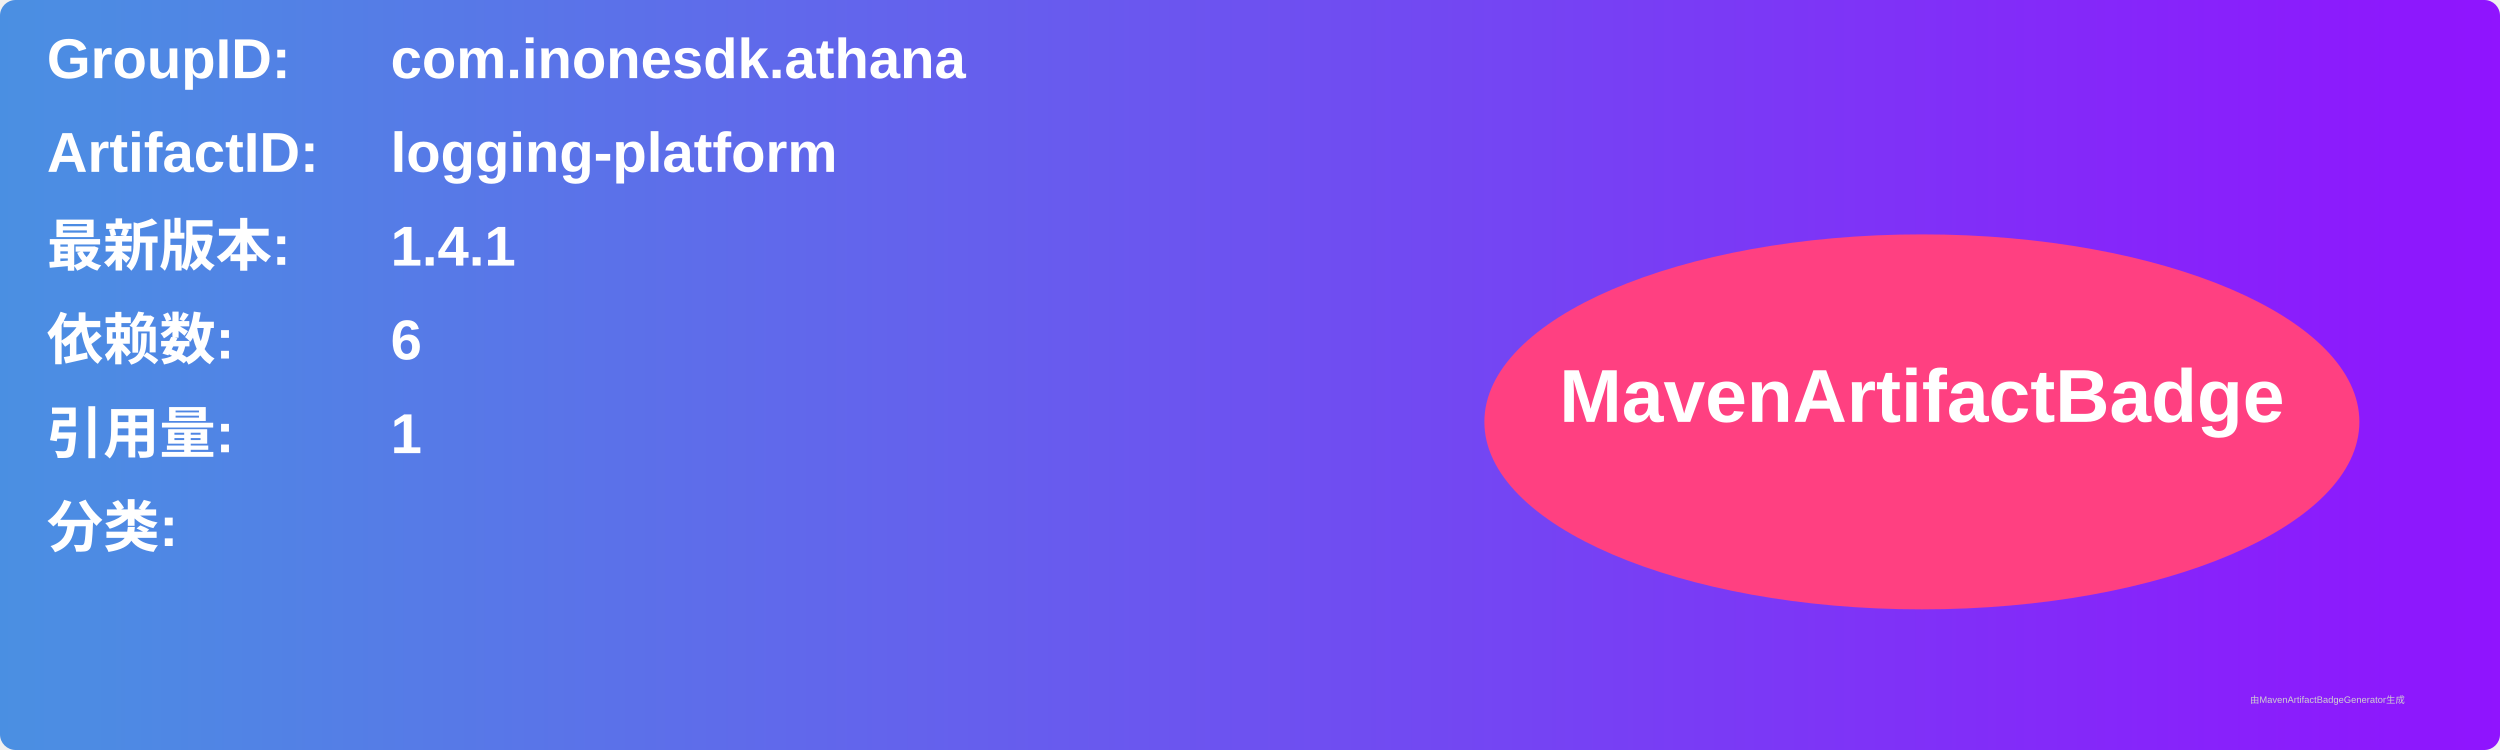
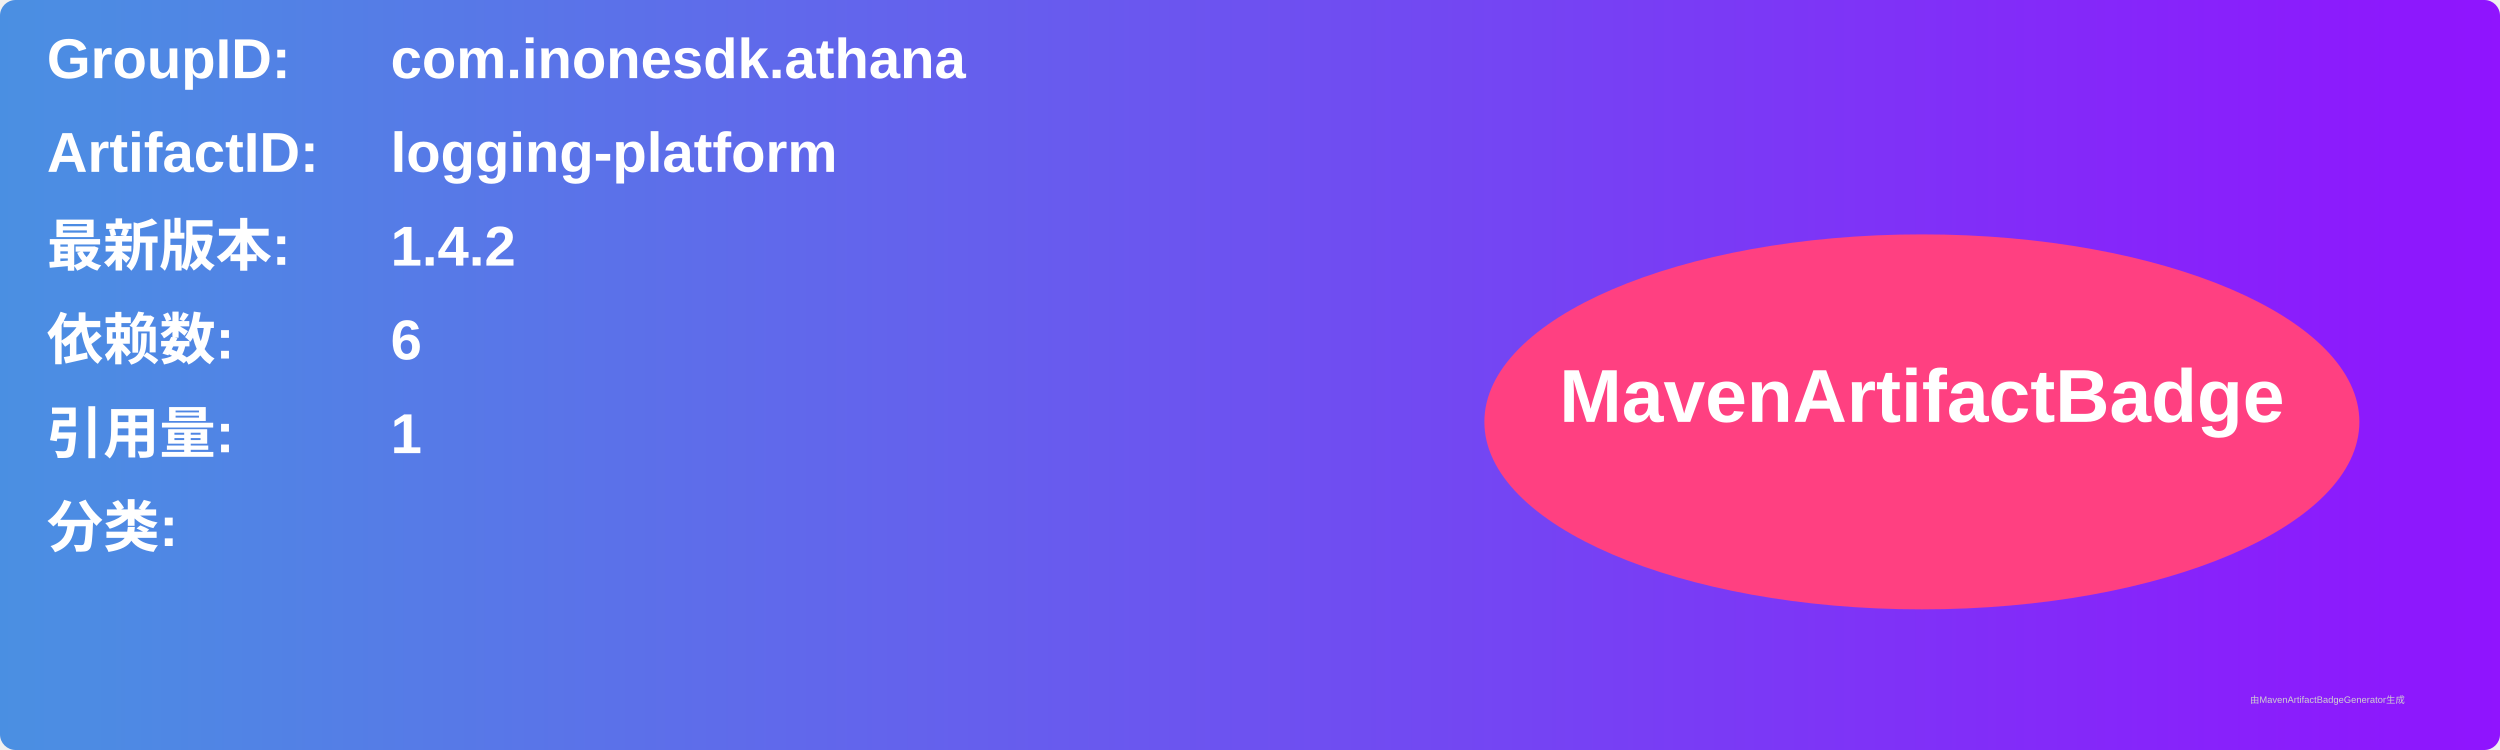
<svg xmlns="http://www.w3.org/2000/svg" width="800" height="240" viewBox="0 0 800 240">
  <linearGradient id="grad" x1="0%" y1="0%" x2="100%" y2="0%">
    <stop offset="0%" stop-color="#4a90e2" />
    <stop offset="100%" stop-color="#9013fe" />
  </linearGradient>
  <rect width="100%" height="100%" rx="5" ry="5" fill="url(#grad)" />
  <g transform="translate(15, 15)">
    <text x="0" y="10" font-family="Arial" font-size="18" fill="white" font-weight="bold" width="260">GroupID:</text>
    <text x="110" y="10" font-family="Arial" font-size="18" fill="white" font-weight="bold" width="460">com.inonesdk.athana</text>
    <text x="0" y="40" font-family="Arial" font-size="18" fill="white" font-weight="bold" width="260">ArtifactID:</text>
    <text x="110" y="40" font-family="Arial" font-size="18" fill="white" font-weight="bold" width="460">logging-platform</text>
    <text x="0" y="70" font-family="Arial" font-size="18" fill="white" font-weight="bold">最新版本:</text>
    <text x="110" y="70" font-family="Arial" font-size="18" fill="white" font-weight="bold">
-       <tspan font-weight="bold">1.4.1</tspan>
+       <tspan font-weight="bold">1.4.2</tspan>
    </text>
    <text x="0" y="100" font-family="Arial" font-size="18" fill="white" font-weight="bold">依赖数: </text>
    <text x="110" y="100" font-family="Arial" font-size="18" fill="white">
      <tspan font-weight="bold">6</tspan>
    </text>
    <text x="0" y="130" font-family="Arial" font-size="18" fill="white" font-weight="bold">引用量: </text>
    <text x="110" y="130" font-family="Arial" font-size="18" fill="white">
      <tspan font-weight="bold">1</tspan>
    </text>
    <text x="0" y="160" font-family="Arial" font-size="18" fill="white" font-weight="bold">分类:</text>
    <text x="10" y="190" font-family="Arial" font-size="10" fill="white">
      <tspan font-weight="bold" />
    </text>
    <ellipse cx="600" cy="120" rx="140" ry="60" fill="#ff4081" />
    <text x="600" y="120" text-anchor="middle" font-family="Arial" font-size="24" fill="white" font-weight="bold">MavenArtifactBadge</text>
  </g>
  <text x="720" y="225" font-family="Arial" font-size="3" fill="#d0d0d0">由MavenArtifactBadgeGenerator生成</text>
</svg>
